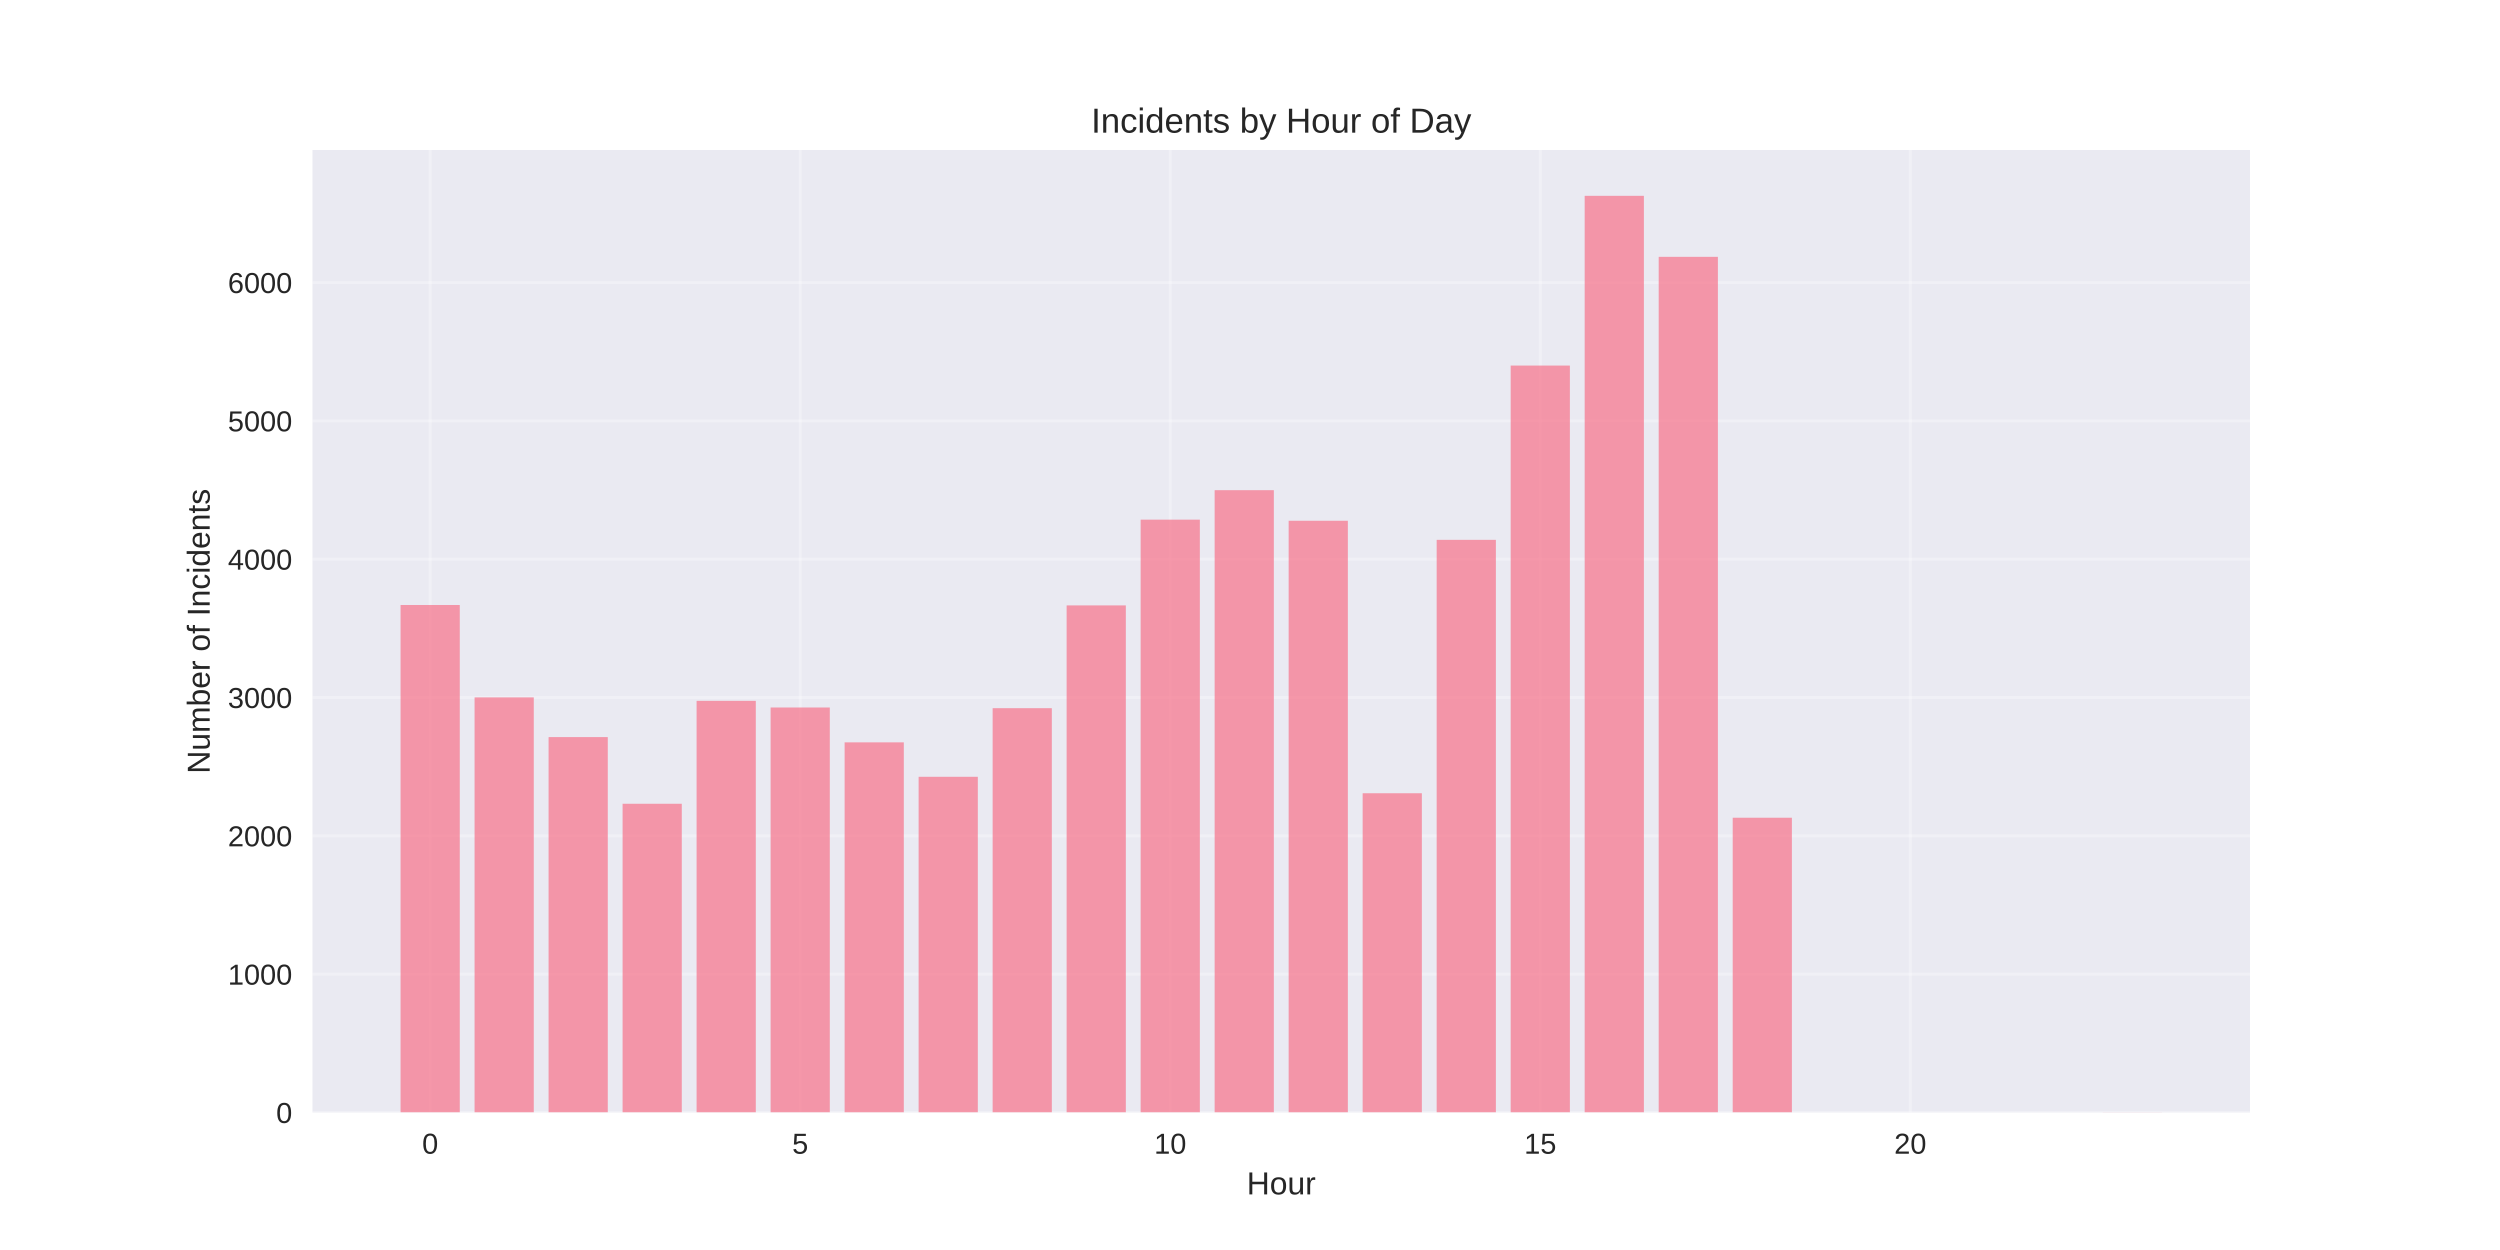
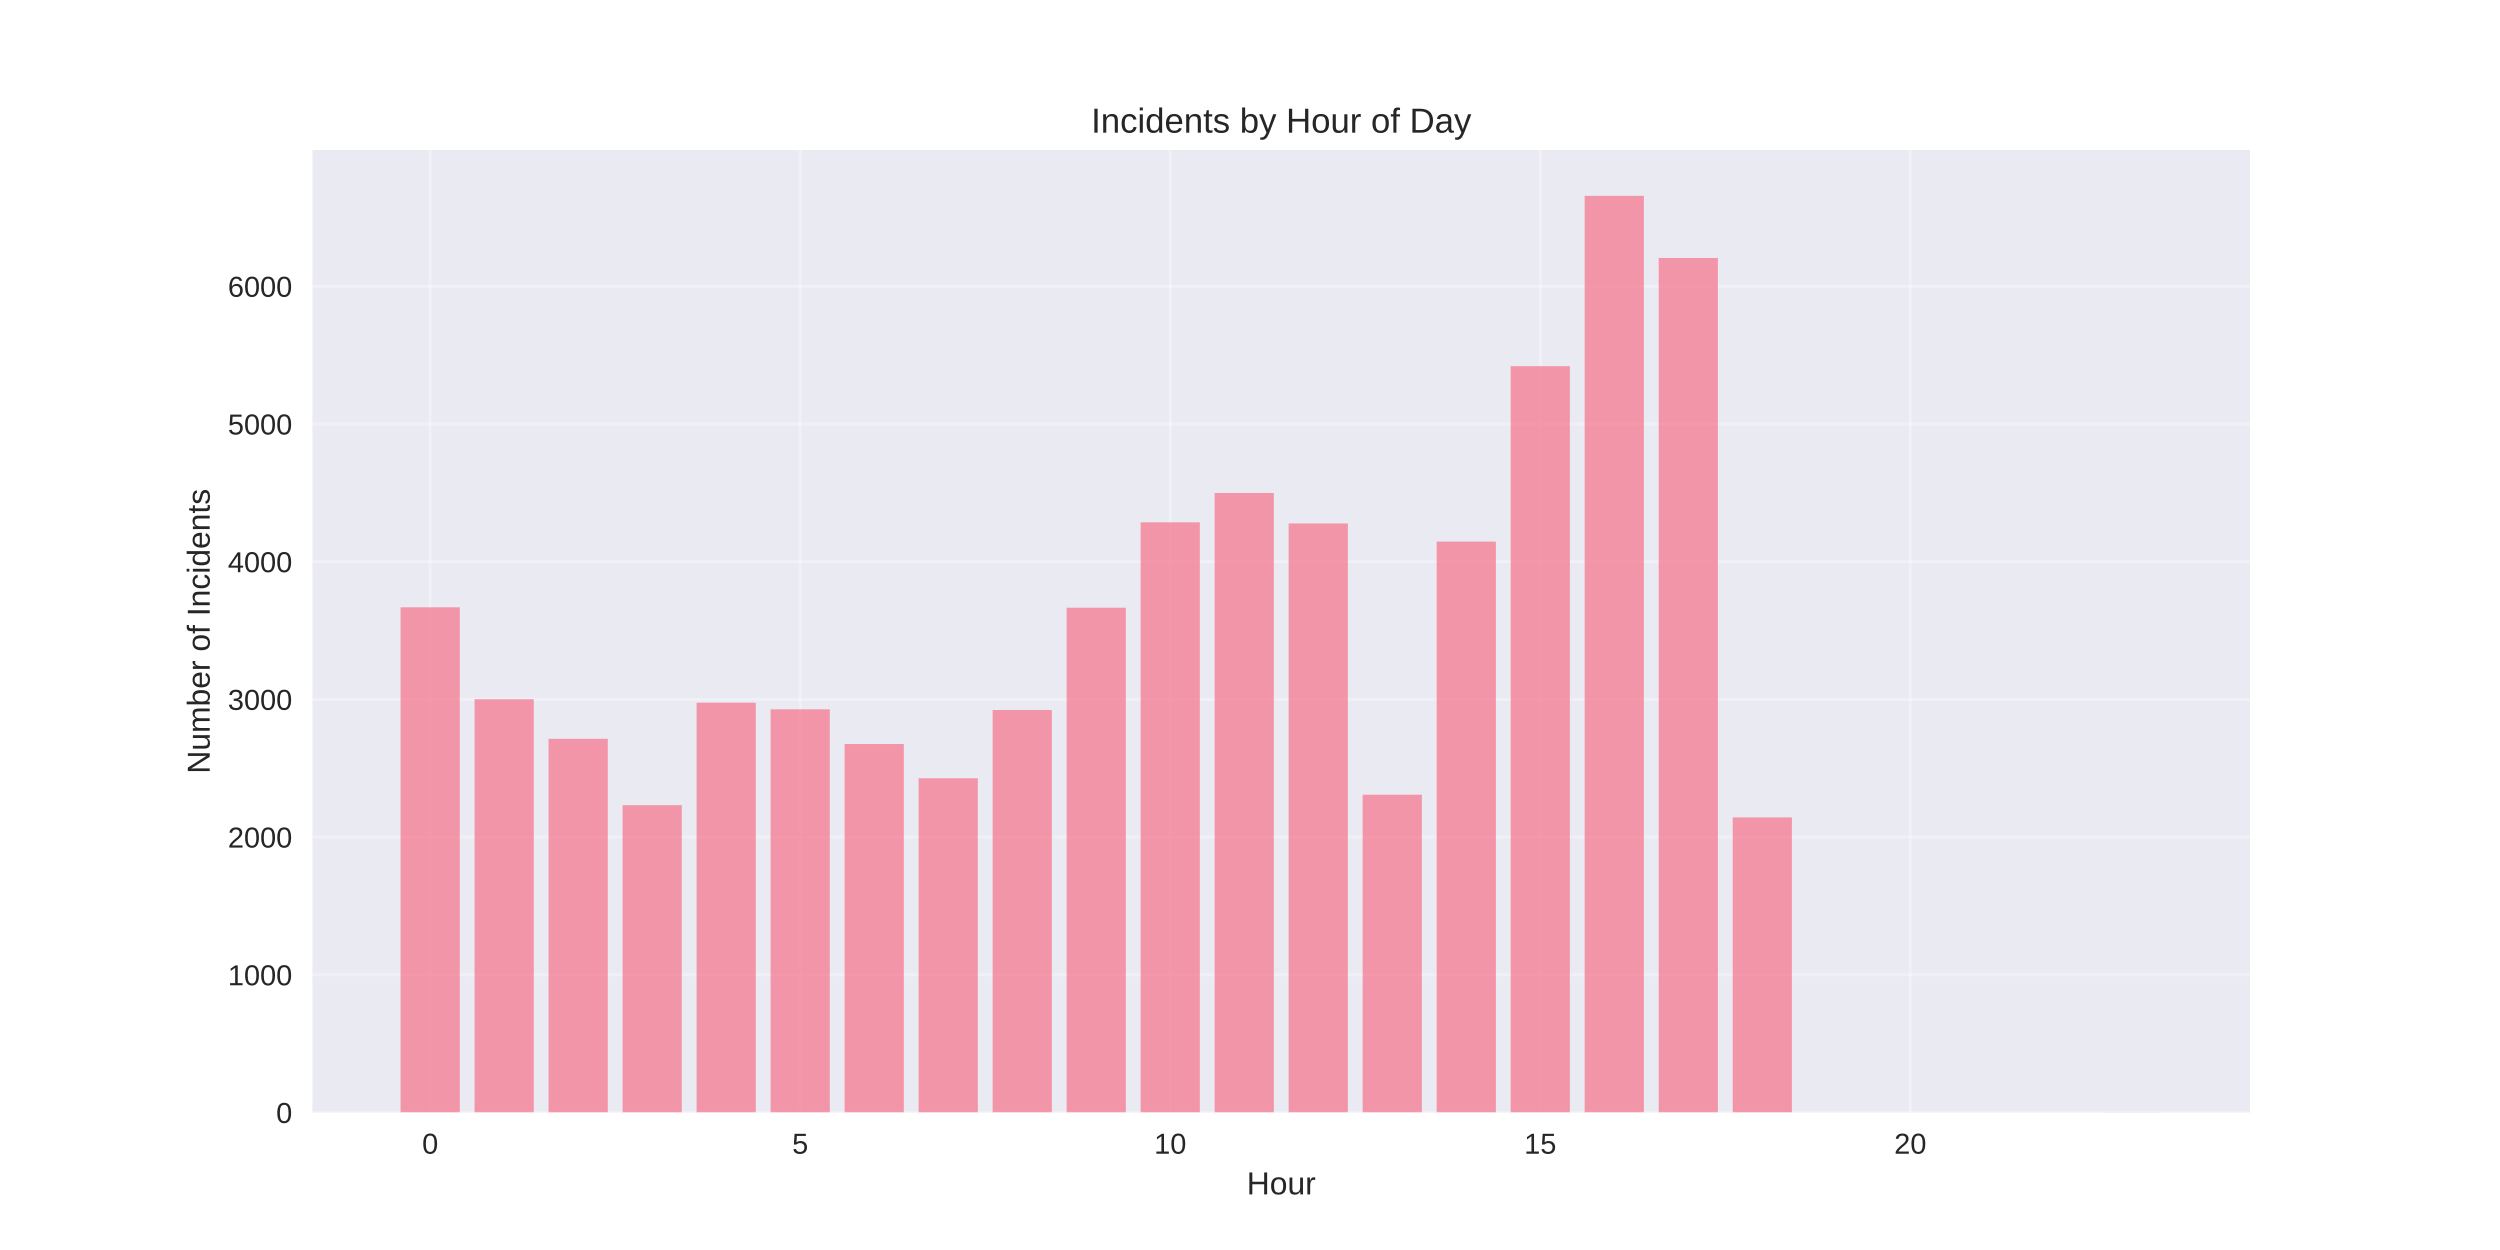
<svg xmlns="http://www.w3.org/2000/svg" width="864pt" height="432pt" viewBox="0 0 864 432" version="1.1">
  <defs>
    <style type="text/css">*{stroke-linejoin: round; stroke-linecap: butt}</style>
  </defs>
  <g id="figure_1">
    <g id="patch_1">
      <path d="M 0 432  L 864 432  L 864 0  L 0 0  z " style="fill: #ffffff" />
    </g>
    <g id="axes_1">
      <g id="patch_2">
        <path d="M 108 384.48  L 777.6 384.48  L 777.6 51.84  L 108 51.84  z " style="fill: #eaeaf2" />
      </g>
      <g id="matplotlib.axis_1">
        <g id="xtick_1">
          <g id="line2d_1">
-             <path d="M 148.667 384.48  L 148.667 51.84  " clip-path="url(#p5776ecefb3)" style="fill: none; stroke: #ffffff; stroke-opacity: 0.3; stroke-linecap: round" />
+             <path d="M 148.667 384.48  L 148.667 51.84  " clip-path="url(#p78b88ebe80)" style="fill: none; stroke: #ffffff; stroke-opacity: 0.3; stroke-linecap: round" />
          </g>
          <g id="line2d_2" />
          <g id="text_1">
            <text style="fill: #262626; font: 10px 'Arial', 'Liberation Sans', 'DejaVu Sans', 'Bitstream Vera Sans', sans-serif; text-anchor: middle" x="148.667" y="398.727" transform="rotate(-0 148.6671 398.7269)">0</text>
          </g>
        </g>
        <g id="xtick_2">
          <g id="line2d_3">
-             <path d="M 276.551 384.48  L 276.551 51.84  " clip-path="url(#p5776ecefb3)" style="fill: none; stroke: #ffffff; stroke-opacity: 0.3; stroke-linecap: round" />
+             <path d="M 276.551 384.48  L 276.551 51.84  " clip-path="url(#p78b88ebe80)" style="fill: none; stroke: #ffffff; stroke-opacity: 0.3; stroke-linecap: round" />
          </g>
          <g id="line2d_4" />
          <g id="text_2">
            <text style="fill: #262626; font: 10px 'Arial', 'Liberation Sans', 'DejaVu Sans', 'Bitstream Vera Sans', sans-serif; text-anchor: middle" x="276.551" y="398.727" transform="rotate(-0 276.551 398.7269)">5</text>
          </g>
        </g>
        <g id="xtick_3">
          <g id="line2d_5">
-             <path d="M 404.435 384.48  L 404.435 51.84  " clip-path="url(#p5776ecefb3)" style="fill: none; stroke: #ffffff; stroke-opacity: 0.3; stroke-linecap: round" />
+             <path d="M 404.435 384.48  L 404.435 51.84  " clip-path="url(#p78b88ebe80)" style="fill: none; stroke: #ffffff; stroke-opacity: 0.3; stroke-linecap: round" />
          </g>
          <g id="line2d_6" />
          <g id="text_3">
            <text style="fill: #262626; font: 10px 'Arial', 'Liberation Sans', 'DejaVu Sans', 'Bitstream Vera Sans', sans-serif; text-anchor: middle" x="404.435" y="398.727" transform="rotate(-0 404.4348 398.7269)">10</text>
          </g>
        </g>
        <g id="xtick_4">
          <g id="line2d_7">
-             <path d="M 532.319 384.48  L 532.319 51.84  " clip-path="url(#p5776ecefb3)" style="fill: none; stroke: #ffffff; stroke-opacity: 0.3; stroke-linecap: round" />
+             <path d="M 532.319 384.48  L 532.319 51.84  " clip-path="url(#p78b88ebe80)" style="fill: none; stroke: #ffffff; stroke-opacity: 0.3; stroke-linecap: round" />
          </g>
          <g id="line2d_8" />
          <g id="text_4">
            <text style="fill: #262626; font: 10px 'Arial', 'Liberation Sans', 'DejaVu Sans', 'Bitstream Vera Sans', sans-serif; text-anchor: middle" x="532.319" y="398.727" transform="rotate(-0 532.3187 398.7269)">15</text>
          </g>
        </g>
        <g id="xtick_5">
          <g id="line2d_9">
-             <path d="M 660.203 384.48  L 660.203 51.84  " clip-path="url(#p5776ecefb3)" style="fill: none; stroke: #ffffff; stroke-opacity: 0.3; stroke-linecap: round" />
+             <path d="M 660.203 384.48  L 660.203 51.84  " clip-path="url(#p78b88ebe80)" style="fill: none; stroke: #ffffff; stroke-opacity: 0.3; stroke-linecap: round" />
          </g>
          <g id="line2d_10" />
          <g id="text_5">
            <text style="fill: #262626; font: 10px 'Arial', 'Liberation Sans', 'DejaVu Sans', 'Bitstream Vera Sans', sans-serif; text-anchor: middle" x="660.203" y="398.727" transform="rotate(-0 660.2026 398.7269)">20</text>
          </g>
        </g>
        <g id="text_6">
          <text style="fill: #262626; font: 11px 'Arial', 'Liberation Sans', 'DejaVu Sans', 'Bitstream Vera Sans', sans-serif; text-anchor: middle" x="442.8" y="412.773" transform="rotate(-0 442.8 412.7734)">Hour</text>
        </g>
      </g>
      <g id="matplotlib.axis_2">
        <g id="ytick_1">
          <g id="line2d_11">
-             <path d="M 108 384.48  L 777.6 384.48  " clip-path="url(#p5776ecefb3)" style="fill: none; stroke: #ffffff; stroke-opacity: 0.3; stroke-linecap: round" />
+             <path d="M 108 384.48  L 777.6 384.48  " clip-path="url(#p78b88ebe80)" style="fill: none; stroke: #ffffff; stroke-opacity: 0.3; stroke-linecap: round" />
          </g>
          <g id="line2d_12" />
          <g id="text_7">
            <text style="fill: #262626; font: 10px 'Arial', 'Liberation Sans', 'DejaVu Sans', 'Bitstream Vera Sans', sans-serif; text-anchor: end" x="101" y="388.103" transform="rotate(-0 101 388.1034)">0</text>
          </g>
        </g>
        <g id="ytick_2">
          <g id="line2d_13">
-             <path d="M 108 336.676  L 777.6 336.676  " clip-path="url(#p5776ecefb3)" style="fill: none; stroke: #ffffff; stroke-opacity: 0.3; stroke-linecap: round" />
+             <path d="M 108 336.891  L 777.6 336.891  " clip-path="url(#p78b88ebe80)" style="fill: none; stroke: #ffffff; stroke-opacity: 0.3; stroke-linecap: round" />
          </g>
          <g id="line2d_14" />
          <g id="text_8">
-             <text style="fill: #262626; font: 10px 'Arial', 'Liberation Sans', 'DejaVu Sans', 'Bitstream Vera Sans', sans-serif; text-anchor: end" x="101" y="340.299" transform="rotate(-0 101 340.299)">1000</text>
+             <text style="fill: #262626; font: 10px 'Arial', 'Liberation Sans', 'DejaVu Sans', 'Bitstream Vera Sans', sans-serif; text-anchor: end" x="101" y="340.514" transform="rotate(-0 101 340.5144)">1000</text>
          </g>
        </g>
        <g id="ytick_3">
          <g id="line2d_15">
-             <path d="M 108 288.871  L 777.6 288.871  " clip-path="url(#p5776ecefb3)" style="fill: none; stroke: #ffffff; stroke-opacity: 0.3; stroke-linecap: round" />
+             <path d="M 108 289.302  L 777.6 289.302  " clip-path="url(#p78b88ebe80)" style="fill: none; stroke: #ffffff; stroke-opacity: 0.3; stroke-linecap: round" />
          </g>
          <g id="line2d_16" />
          <g id="text_9">
-             <text style="fill: #262626; font: 10px 'Arial', 'Liberation Sans', 'DejaVu Sans', 'Bitstream Vera Sans', sans-serif; text-anchor: end" x="101" y="292.495" transform="rotate(-0 101 292.4946)">2000</text>
+             <text style="fill: #262626; font: 10px 'Arial', 'Liberation Sans', 'DejaVu Sans', 'Bitstream Vera Sans', sans-serif; text-anchor: end" x="101" y="292.925" transform="rotate(-0 101 292.9254)">2000</text>
          </g>
        </g>
        <g id="ytick_4">
          <g id="line2d_17">
-             <path d="M 108 241.067  L 777.6 241.067  " clip-path="url(#p5776ecefb3)" style="fill: none; stroke: #ffffff; stroke-opacity: 0.3; stroke-linecap: round" />
+             <path d="M 108 241.713  L 777.6 241.713  " clip-path="url(#p78b88ebe80)" style="fill: none; stroke: #ffffff; stroke-opacity: 0.3; stroke-linecap: round" />
          </g>
          <g id="line2d_18" />
          <g id="text_10">
-             <text style="fill: #262626; font: 10px 'Arial', 'Liberation Sans', 'DejaVu Sans', 'Bitstream Vera Sans', sans-serif; text-anchor: end" x="101" y="244.69" transform="rotate(-0 101 244.6901)">3000</text>
+             <text style="fill: #262626; font: 10px 'Arial', 'Liberation Sans', 'DejaVu Sans', 'Bitstream Vera Sans', sans-serif; text-anchor: end" x="101" y="245.336" transform="rotate(-0 101 245.3364)">3000</text>
          </g>
        </g>
        <g id="ytick_5">
          <g id="line2d_19">
-             <path d="M 108 193.262  L 777.6 193.262  " clip-path="url(#p5776ecefb3)" style="fill: none; stroke: #ffffff; stroke-opacity: 0.3; stroke-linecap: round" />
+             <path d="M 108 194.124  L 777.6 194.124  " clip-path="url(#p78b88ebe80)" style="fill: none; stroke: #ffffff; stroke-opacity: 0.3; stroke-linecap: round" />
          </g>
          <g id="line2d_20" />
          <g id="text_11">
-             <text style="fill: #262626; font: 10px 'Arial', 'Liberation Sans', 'DejaVu Sans', 'Bitstream Vera Sans', sans-serif; text-anchor: end" x="101" y="196.886" transform="rotate(-0 101 196.8857)">4000</text>
+             <text style="fill: #262626; font: 10px 'Arial', 'Liberation Sans', 'DejaVu Sans', 'Bitstream Vera Sans', sans-serif; text-anchor: end" x="101" y="197.747" transform="rotate(-0 101 197.7474)">4000</text>
          </g>
        </g>
        <g id="ytick_6">
          <g id="line2d_21">
-             <path d="M 108 145.458  L 777.6 145.458  " clip-path="url(#p5776ecefb3)" style="fill: none; stroke: #ffffff; stroke-opacity: 0.3; stroke-linecap: round" />
+             <path d="M 108 146.535  L 777.6 146.535  " clip-path="url(#p78b88ebe80)" style="fill: none; stroke: #ffffff; stroke-opacity: 0.3; stroke-linecap: round" />
          </g>
          <g id="line2d_22" />
          <g id="text_12">
-             <text style="fill: #262626; font: 10px 'Arial', 'Liberation Sans', 'DejaVu Sans', 'Bitstream Vera Sans', sans-serif; text-anchor: end" x="101" y="149.081" transform="rotate(-0 101 149.0813)">5000</text>
+             <text style="fill: #262626; font: 10px 'Arial', 'Liberation Sans', 'DejaVu Sans', 'Bitstream Vera Sans', sans-serif; text-anchor: end" x="101" y="150.158" transform="rotate(-0 101 150.1584)">5000</text>
          </g>
        </g>
        <g id="ytick_7">
          <g id="line2d_23">
-             <path d="M 108 97.653  L 777.6 97.653  " clip-path="url(#p5776ecefb3)" style="fill: none; stroke: #ffffff; stroke-opacity: 0.3; stroke-linecap: round" />
+             <path d="M 108 98.946  L 777.6 98.946  " clip-path="url(#p78b88ebe80)" style="fill: none; stroke: #ffffff; stroke-opacity: 0.3; stroke-linecap: round" />
          </g>
          <g id="line2d_24" />
          <g id="text_13">
-             <text style="fill: #262626; font: 10px 'Arial', 'Liberation Sans', 'DejaVu Sans', 'Bitstream Vera Sans', sans-serif; text-anchor: end" x="101" y="101.277" transform="rotate(-0 101 101.2768)">6000</text>
+             <text style="fill: #262626; font: 10px 'Arial', 'Liberation Sans', 'DejaVu Sans', 'Bitstream Vera Sans', sans-serif; text-anchor: end" x="101" y="102.569" transform="rotate(-0 101 102.5694)">6000</text>
          </g>
        </g>
        <g id="text_14">
          <text style="fill: #262626; font: 11px 'Arial', 'Liberation Sans', 'DejaVu Sans', 'Bitstream Vera Sans', sans-serif; text-anchor: middle" x="72.474" y="218.16" transform="rotate(-90 72.47375 218.16)">Number of Incidents</text>
        </g>
      </g>
      <g id="patch_3">
-         <path d="M 138.436 384.48  L 158.898 384.48  L 158.898 209.086  L 138.436 209.086  z " clip-path="url(#p5776ecefb3)" style="fill: #f77189; opacity: 0.7" />
+         <path d="M 138.436 384.48  L 158.898 384.48  L 158.898 209.876  L 138.436 209.876  z " clip-path="url(#p78b88ebe80)" style="fill: #f77189; opacity: 0.7" />
      </g>
      <g id="patch_4">
-         <path d="M 164.013 384.48  L 184.475 384.48  L 184.475 241.019  L 164.013 241.019  z " clip-path="url(#p5776ecefb3)" style="fill: #f77189; opacity: 0.7" />
+         <path d="M 164.013 384.48  L 184.475 384.48  L 184.475 241.665  L 164.013 241.665  z " clip-path="url(#p78b88ebe80)" style="fill: #f77189; opacity: 0.7" />
      </g>
      <g id="patch_5">
-         <path d="M 189.59 384.48  L 210.051 384.48  L 210.051 254.739  L 189.59 254.739  z " clip-path="url(#p5776ecefb3)" style="fill: #f77189; opacity: 0.7" />
+         <path d="M 189.59 384.48  L 210.051 384.48  L 210.051 255.323  L 189.59 255.323  z " clip-path="url(#p78b88ebe80)" style="fill: #f77189; opacity: 0.7" />
      </g>
      <g id="patch_6">
-         <path d="M 215.167 384.48  L 235.628 384.48  L 235.628 277.78  L 215.167 277.78  z " clip-path="url(#p5776ecefb3)" style="fill: #f77189; opacity: 0.7" />
+         <path d="M 215.167 384.48  L 235.628 384.48  L 235.628 278.261  L 215.167 278.261  z " clip-path="url(#p78b88ebe80)" style="fill: #f77189; opacity: 0.7" />
      </g>
      <g id="patch_7">
-         <path d="M 240.743 384.48  L 261.205 384.48  L 261.205 242.214  L 240.743 242.214  z " clip-path="url(#p5776ecefb3)" style="fill: #f77189; opacity: 0.7" />
+         <path d="M 240.743 384.48  L 261.205 384.48  L 261.205 242.855  L 240.743 242.855  z " clip-path="url(#p78b88ebe80)" style="fill: #f77189; opacity: 0.7" />
      </g>
      <g id="patch_8">
-         <path d="M 266.32 384.48  L 286.782 384.48  L 286.782 244.509  L 266.32 244.509  z " clip-path="url(#p5776ecefb3)" style="fill: #f77189; opacity: 0.7" />
+         <path d="M 266.32 384.48  L 286.782 384.48  L 286.782 245.139  L 266.32 245.139  z " clip-path="url(#p78b88ebe80)" style="fill: #f77189; opacity: 0.7" />
      </g>
      <g id="patch_9">
-         <path d="M 291.897 384.48  L 312.358 384.48  L 312.358 256.555  L 291.897 256.555  z " clip-path="url(#p5776ecefb3)" style="fill: #f77189; opacity: 0.7" />
+         <path d="M 291.897 384.48  L 312.358 384.48  L 312.358 257.132  L 291.897 257.132  z " clip-path="url(#p78b88ebe80)" style="fill: #f77189; opacity: 0.7" />
      </g>
      <g id="patch_10">
-         <path d="M 317.474 384.48  L 337.935 384.48  L 337.935 268.459  L 317.474 268.459  z " clip-path="url(#p5776ecefb3)" style="fill: #f77189; opacity: 0.7" />
+         <path d="M 317.474 384.48  L 337.935 384.48  L 337.935 268.981  L 317.474 268.981  z " clip-path="url(#p78b88ebe80)" style="fill: #f77189; opacity: 0.7" />
      </g>
      <g id="patch_11">
-         <path d="M 343.051 384.48  L 363.512 384.48  L 363.512 244.748  L 343.051 244.748  z " clip-path="url(#p5776ecefb3)" style="fill: #f77189; opacity: 0.7" />
+         <path d="M 343.051 384.48  L 363.512 384.48  L 363.512 245.377  L 343.051 245.377  z " clip-path="url(#p78b88ebe80)" style="fill: #f77189; opacity: 0.7" />
      </g>
      <g id="patch_12">
-         <path d="M 368.627 384.48  L 389.089 384.48  L 389.089 209.229  L 368.627 209.229  z " clip-path="url(#p5776ecefb3)" style="fill: #f77189; opacity: 0.7" />
+         <path d="M 368.627 384.48  L 389.089 384.48  L 389.089 210.019  L 368.627 210.019  z " clip-path="url(#p78b88ebe80)" style="fill: #f77189; opacity: 0.7" />
      </g>
      <g id="patch_13">
-         <path d="M 394.204 384.48  L 414.666 384.48  L 414.666 179.59  L 394.204 179.59  z " clip-path="url(#p5776ecefb3)" style="fill: #f77189; opacity: 0.7" />
+         <path d="M 394.204 384.48  L 414.666 384.48  L 414.666 180.514  L 394.204 180.514  z " clip-path="url(#p78b88ebe80)" style="fill: #f77189; opacity: 0.7" />
      </g>
      <g id="patch_14">
-         <path d="M 419.781 384.48  L 440.242 384.48  L 440.242 169.408  L 419.781 169.408  z " clip-path="url(#p5776ecefb3)" style="fill: #f77189; opacity: 0.7" />
+         <path d="M 419.781 384.48  L 440.242 384.48  L 440.242 170.377  L 419.781 170.377  z " clip-path="url(#p78b88ebe80)" style="fill: #f77189; opacity: 0.7" />
      </g>
      <g id="patch_15">
-         <path d="M 445.358 384.48  L 465.819 384.48  L 465.819 179.973  L 445.358 179.973  z " clip-path="url(#p5776ecefb3)" style="fill: #f77189; opacity: 0.7" />
+         <path d="M 445.358 384.48  L 465.819 384.48  L 465.819 180.894  L 445.358 180.894  z " clip-path="url(#p78b88ebe80)" style="fill: #f77189; opacity: 0.7" />
      </g>
      <g id="patch_16">
-         <path d="M 470.934 384.48  L 491.396 384.48  L 491.396 274.147  L 470.934 274.147  z " clip-path="url(#p5776ecefb3)" style="fill: #f77189; opacity: 0.7" />
+         <path d="M 470.934 384.48  L 491.396 384.48  L 491.396 274.645  L 470.934 274.645  z " clip-path="url(#p78b88ebe80)" style="fill: #f77189; opacity: 0.7" />
      </g>
      <g id="patch_17">
-         <path d="M 496.511 384.48  L 516.973 384.48  L 516.973 186.57  L 496.511 186.57  z " clip-path="url(#p5776ecefb3)" style="fill: #f77189; opacity: 0.7" />
+         <path d="M 496.511 384.48  L 516.973 384.48  L 516.973 187.176  L 496.511 187.176  z " clip-path="url(#p78b88ebe80)" style="fill: #f77189; opacity: 0.7" />
      </g>
      <g id="patch_18">
-         <path d="M 522.088 384.48  L 542.549 384.48  L 542.549 126.336  L 522.088 126.336  z " clip-path="url(#p5776ecefb3)" style="fill: #f77189; opacity: 0.7" />
+         <path d="M 522.088 384.48  L 542.549 384.48  L 542.549 126.548  L 522.088 126.548  z " clip-path="url(#p78b88ebe80)" style="fill: #f77189; opacity: 0.7" />
      </g>
      <g id="patch_19">
-         <path d="M 547.665 384.48  L 568.126 384.48  L 568.126 67.68  L 547.665 67.68  z " clip-path="url(#p5776ecefb3)" style="fill: #f77189; opacity: 0.7" />
+         <path d="M 547.665 384.48  L 568.126 384.48  L 568.126 67.68  L 547.665 67.68  z " clip-path="url(#p78b88ebe80)" style="fill: #f77189; opacity: 0.7" />
      </g>
      <g id="patch_20">
-         <path d="M 573.242 384.48  L 593.703 384.48  L 593.703 88.762  L 573.242 88.762  z " clip-path="url(#p5776ecefb3)" style="fill: #f77189; opacity: 0.7" />
+         <path d="M 573.242 384.48  L 593.703 384.48  L 593.703 89.143  L 573.242 89.143  z " clip-path="url(#p78b88ebe80)" style="fill: #f77189; opacity: 0.7" />
      </g>
      <g id="patch_21">
-         <path d="M 598.818 384.48  L 619.28 384.48  L 619.28 282.609  L 598.818 282.609  z " clip-path="url(#p5776ecefb3)" style="fill: #f77189; opacity: 0.7" />
+         <path d="M 598.818 384.48  L 619.28 384.48  L 619.28 282.497  L 598.818 282.497  z " clip-path="url(#p78b88ebe80)" style="fill: #f77189; opacity: 0.7" />
      </g>
      <g id="patch_22">
-         <path d="M 726.702 384.48  L 747.164 384.48  L 747.164 384.432  L 726.702 384.432  z " clip-path="url(#p5776ecefb3)" style="fill: #f77189; opacity: 0.7" />
+         <path d="M 726.702 384.48  L 747.164 384.48  L 747.164 384.432  L 726.702 384.432  z " clip-path="url(#p78b88ebe80)" style="fill: #f77189; opacity: 0.7" />
      </g>
      <g id="patch_23">
        <path d="M 108 384.48  L 108 51.84  " style="fill: none" />
      </g>
      <g id="patch_24">
        <path d="M 777.6 384.48  L 777.6 51.84  " style="fill: none" />
      </g>
      <g id="patch_25">
        <path d="M 108 384.48  L 777.6 384.48  " style="fill: none" />
      </g>
      <g id="patch_26">
        <path d="M 108 51.84  L 777.6 51.84  " style="fill: none" />
      </g>
      <g id="text_15">
        <text style="fill: #262626; font: 12px 'Arial', 'Liberation Sans', 'DejaVu Sans', 'Bitstream Vera Sans', sans-serif; text-anchor: middle" x="442.8" y="45.84" transform="rotate(-0 442.8 45.84)">Incidents by Hour of Day</text>
      </g>
    </g>
  </g>
  <defs>
-     <clipPath id="p5776ecefb3">
+     <clipPath id="p78b88ebe80">
      <rect x="108" y="51.84" width="669.6" height="332.64" />
    </clipPath>
  </defs>
</svg>
